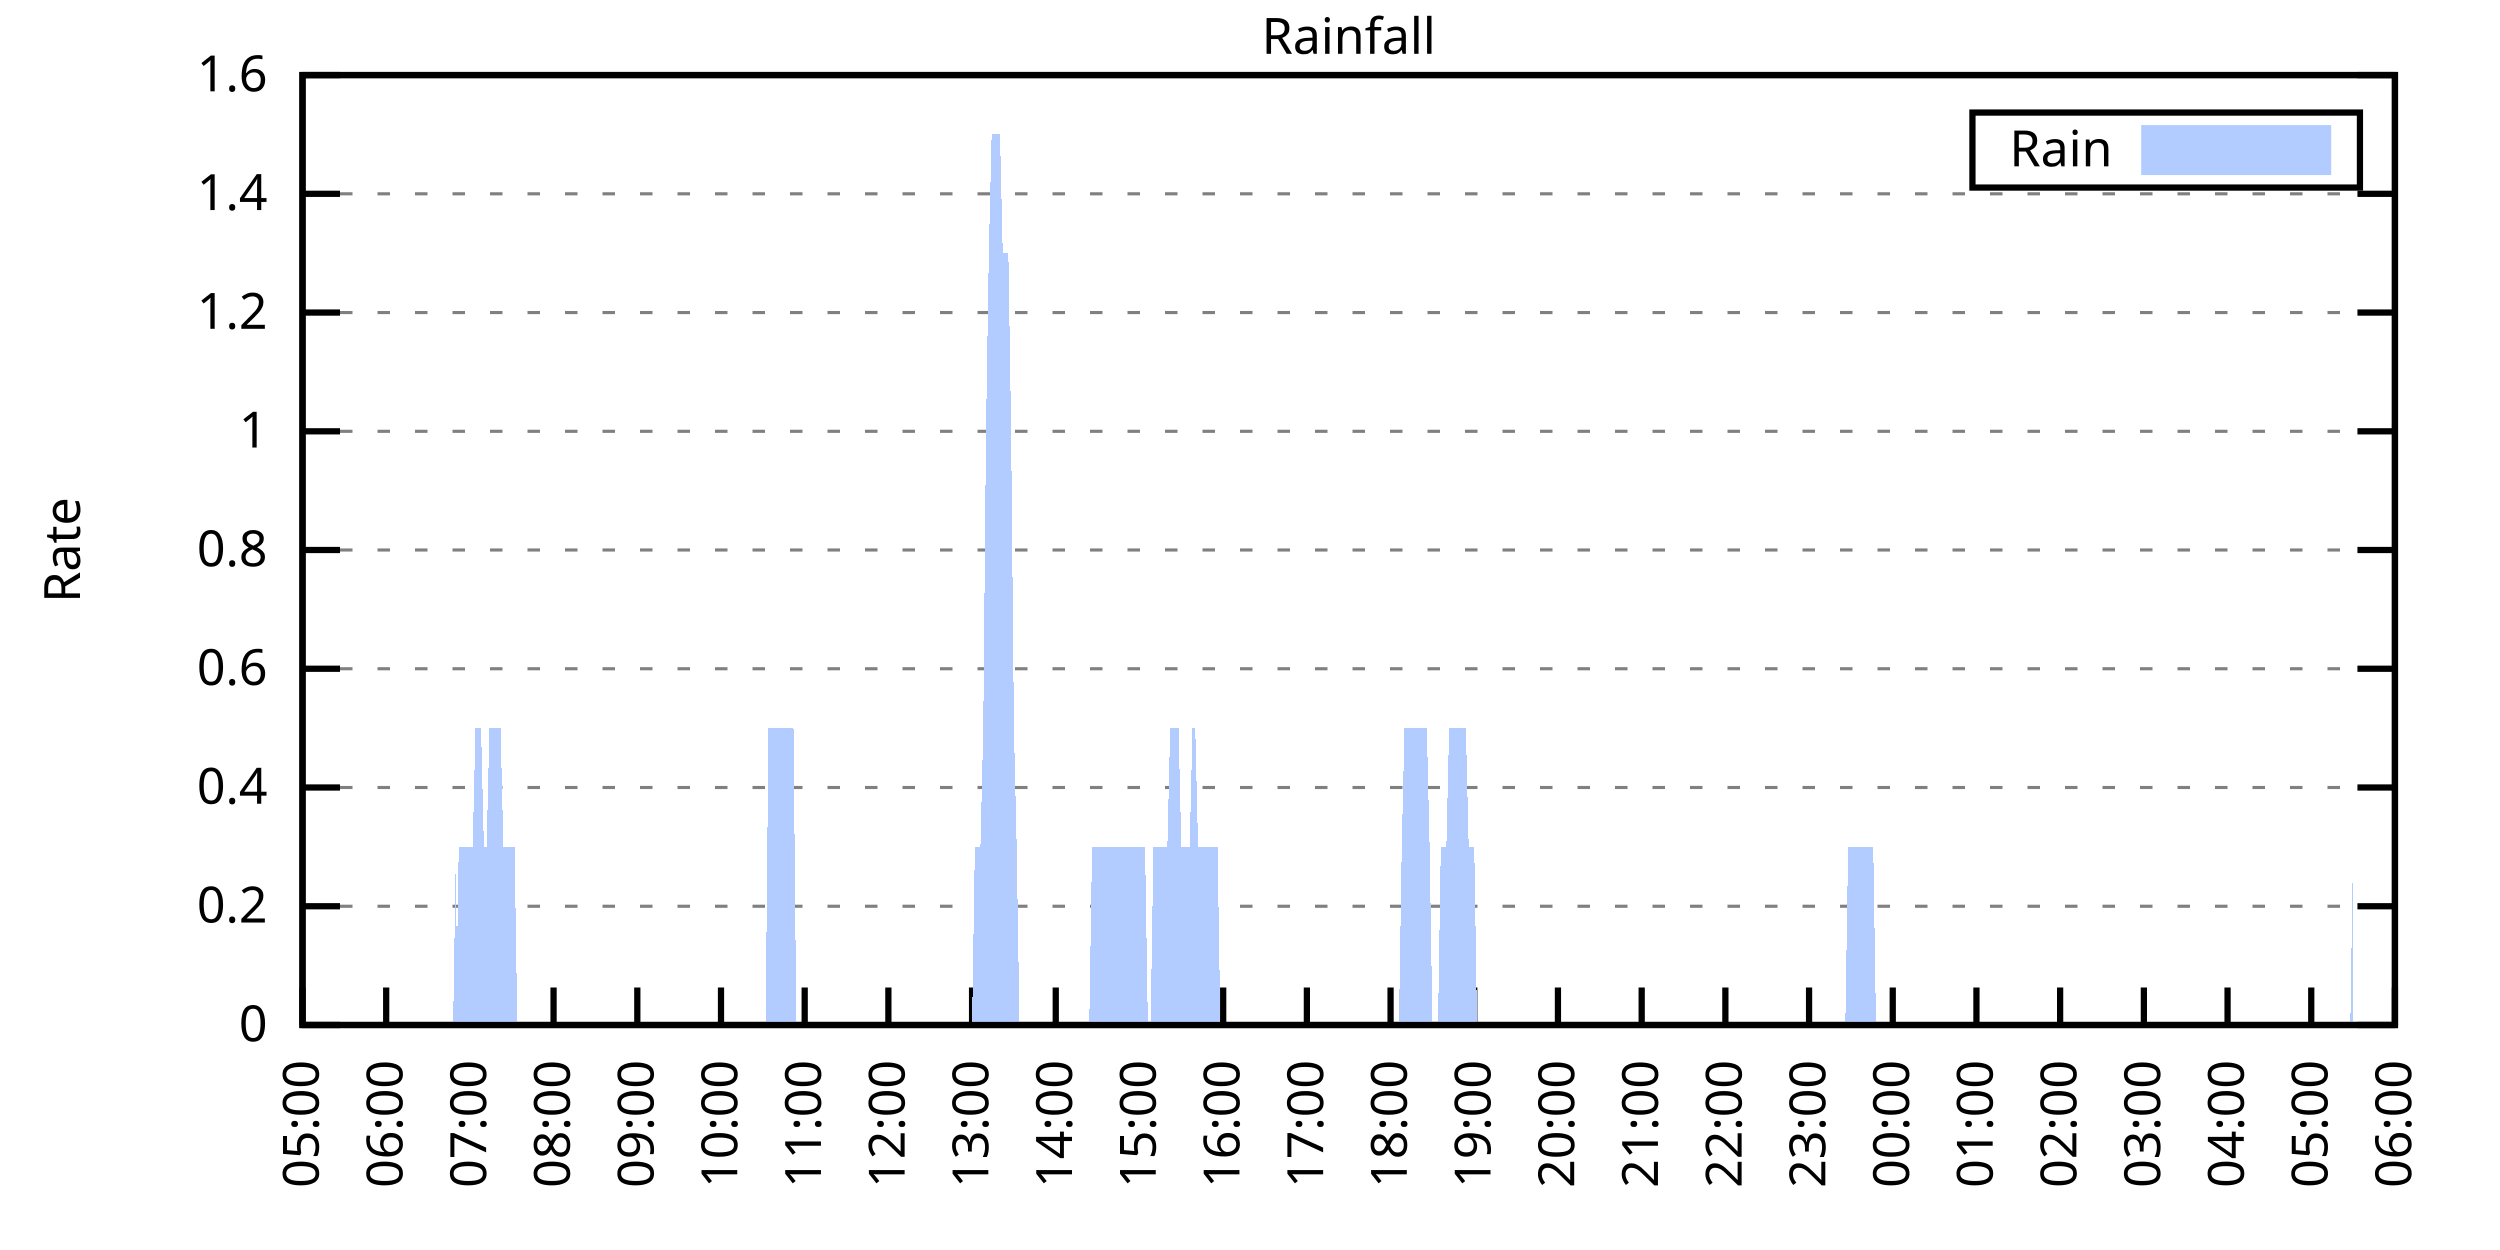
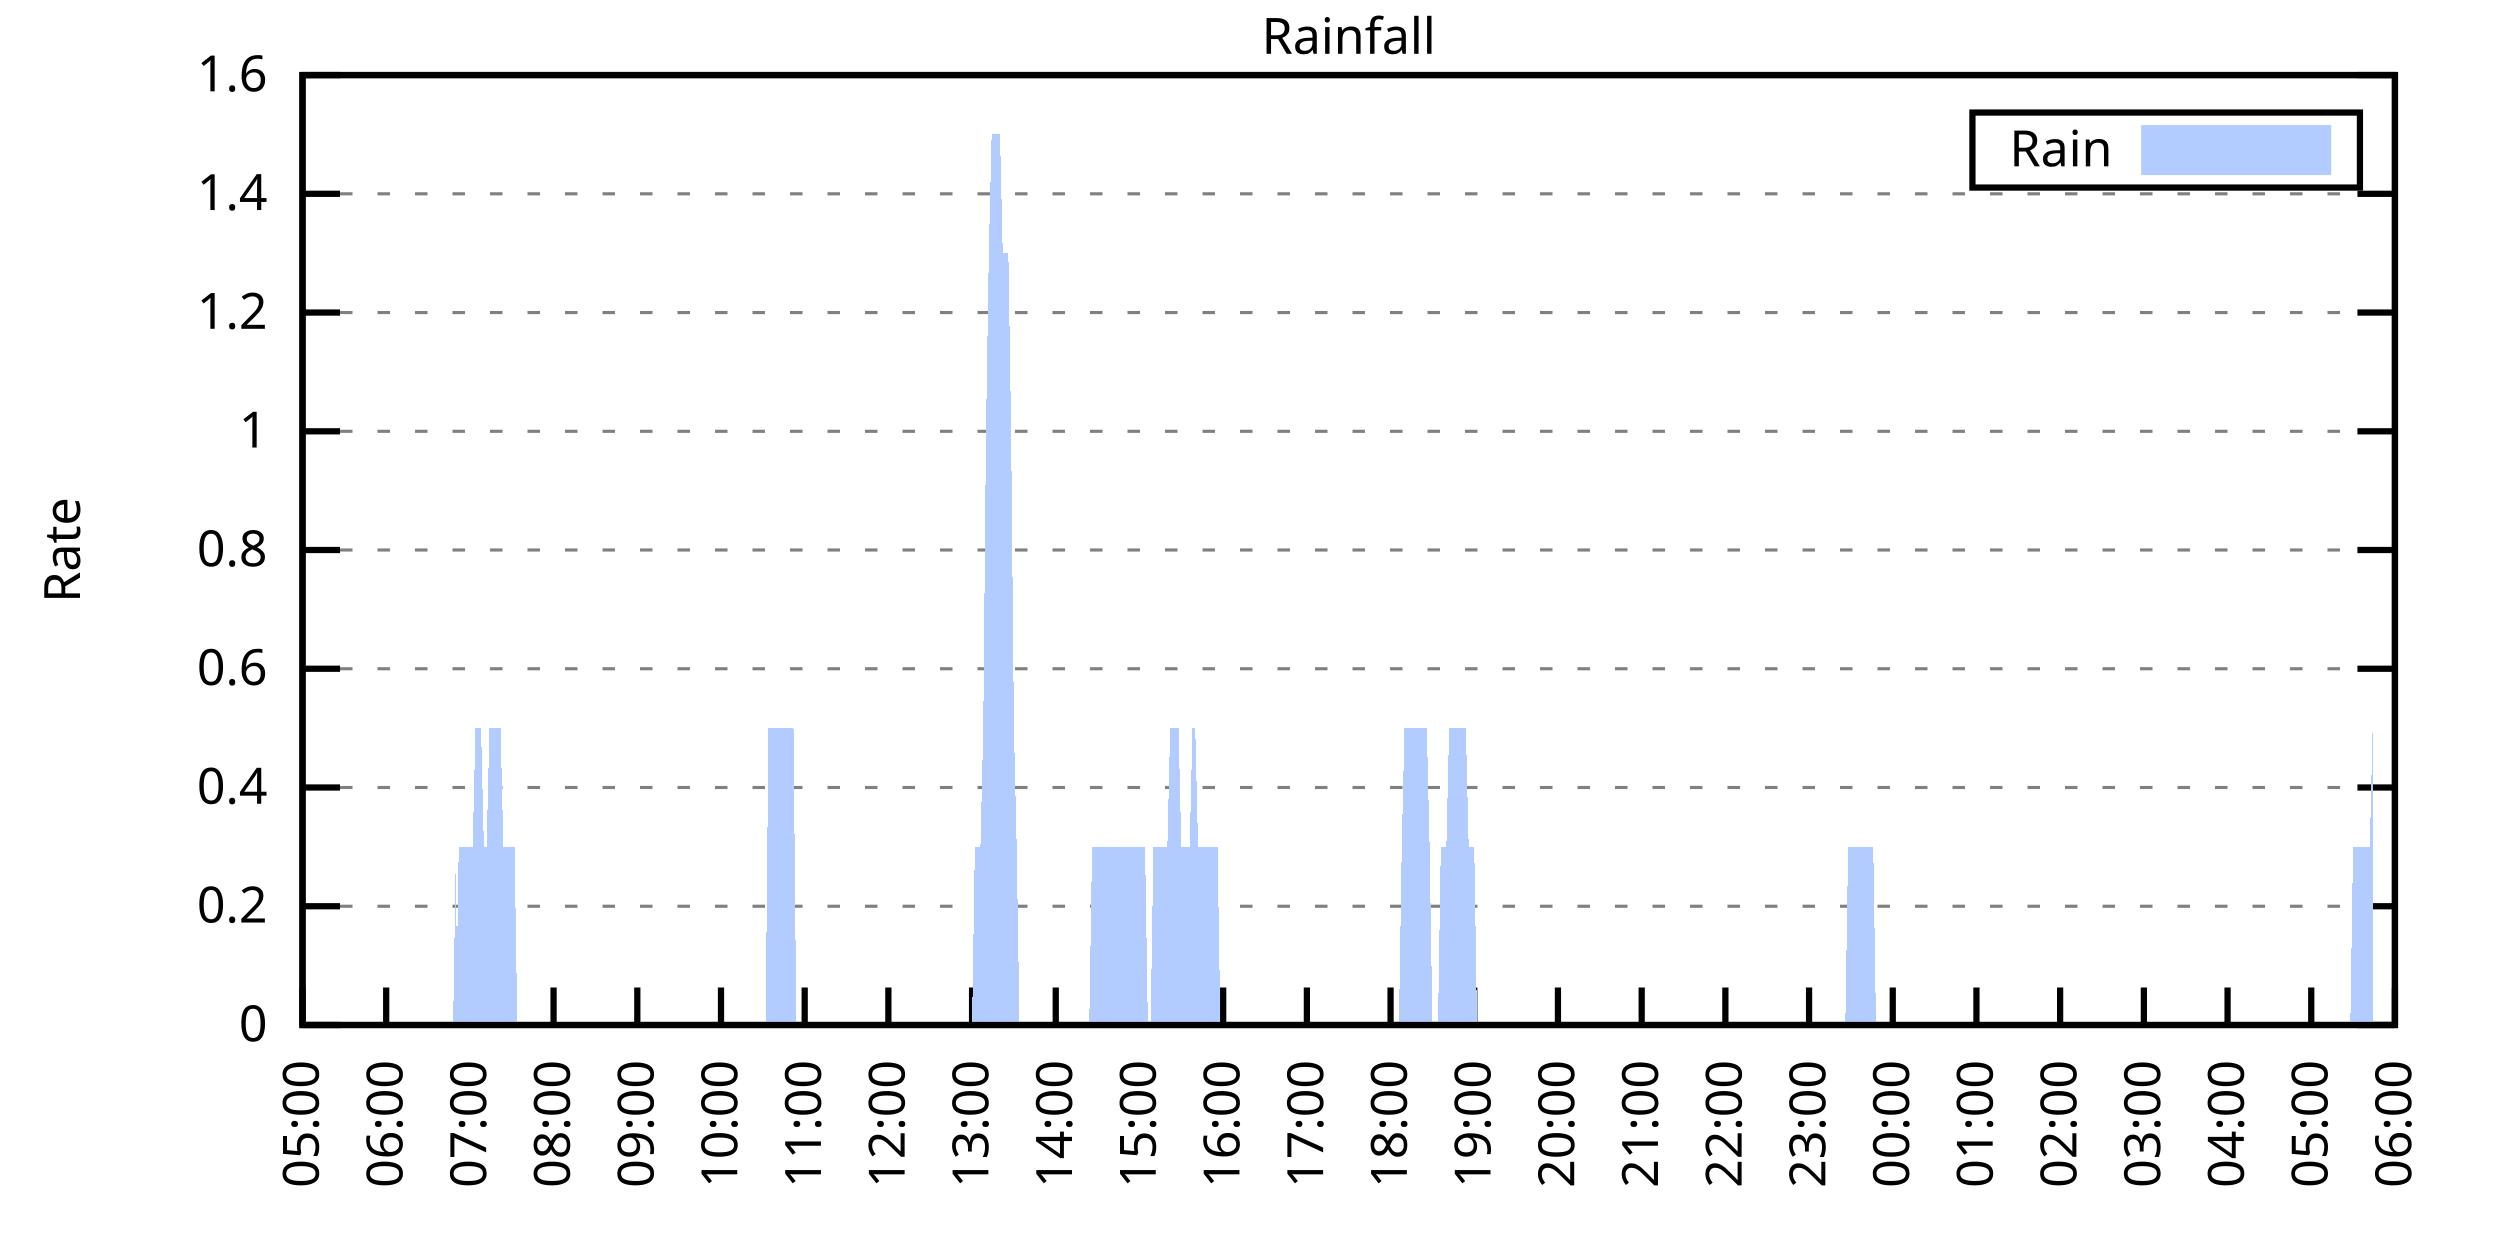
<svg xmlns="http://www.w3.org/2000/svg" xmlns:xlink="http://www.w3.org/1999/xlink" width="400" height="200" viewBox="0 0 400 200">
  <g id="gnuplot_canvas">
    <rect x="0" y="0" width="400" height="200" fill="none" />
    <defs>
      <circle id="gpDot" r="0.5" stroke-width="0.5" stroke="currentColor" />
      <path id="gpPt0" stroke-width="0.333" stroke="currentColor" d="M-1,0 h2 M0,-1 v2" />
      <path id="gpPt1" stroke-width="0.333" stroke="currentColor" d="M-1,-1 L1,1 M1,-1 L-1,1" />
      <path id="gpPt2" stroke-width="0.333" stroke="currentColor" d="M-1,0 L1,0 M0,-1 L0,1 M-1,-1 L1,1 M-1,1 L1,-1" />
      <rect id="gpPt3" stroke-width="0.333" stroke="currentColor" x="-1" y="-1" width="2" height="2" />
      <rect id="gpPt4" stroke-width="0.333" stroke="currentColor" fill="currentColor" x="-1" y="-1" width="2" height="2" />
      <circle id="gpPt5" stroke-width="0.333" stroke="currentColor" cx="0" cy="0" r="1" />
      <use xlink:href="#gpPt5" id="gpPt6" fill="currentColor" stroke="none" />
      <path id="gpPt7" stroke-width="0.333" stroke="currentColor" d="M0,-1.33 L-1.33,0.67 L1.33,0.67 z" />
      <use xlink:href="#gpPt7" id="gpPt8" fill="currentColor" stroke="none" />
      <use xlink:href="#gpPt7" id="gpPt9" stroke="currentColor" transform="rotate(180)" />
      <use xlink:href="#gpPt9" id="gpPt10" fill="currentColor" stroke="none" />
      <use xlink:href="#gpPt3" id="gpPt11" stroke="currentColor" transform="rotate(45)" />
      <use xlink:href="#gpPt11" id="gpPt12" fill="currentColor" stroke="none" />
      <path id="gpPt13" stroke-width="0.333" stroke="currentColor" d="M0,1.330 L1.265,0.411 L0.782,-1.067 L-0.782,-1.076 L-1.265,0.411 z" />
      <use xlink:href="#gpPt13" id="gpPt14" fill="currentColor" stroke="none" />
      <filter id="textbox" filterUnits="objectBoundingBox" x="0" y="0" height="1" width="1">
        <feFlood flood-color="white" flood-opacity="1" result="bgnd" />
        <feComposite in="SourceGraphic" in2="bgnd" operator="atop" />
      </filter>
      <filter id="greybox" filterUnits="objectBoundingBox" x="0" y="0" height="1" width="1">
        <feFlood flood-color="lightgrey" flood-opacity="1" result="grey" />
        <feComposite in="SourceGraphic" in2="grey" operator="atop" />
      </filter>
    </defs>
    <g fill="none" color="white" stroke="currentColor" stroke-width="1.00" stroke-linecap="butt" stroke-linejoin="miter">
</g>
    <g fill="none" color="black" stroke="currentColor" stroke-width="1.00" stroke-linecap="butt" stroke-linejoin="miter">
      <g stroke="none" shape-rendering="crispEdges">
        <polygon fill="rgb(255, 255, 255)" points="48.40,164.00 383.18,164.00 383.18,12.02 48.40,12.02 " />
      </g>
    </g>
    <g fill="none" color="black" stroke="currentColor" stroke-width="1.00" stroke-linecap="butt" stroke-linejoin="miter">
</g>
    <g fill="none" color="black" stroke="black" stroke-width="0.50" stroke-linecap="butt" stroke-linejoin="miter">
</g>
    <g fill="none" color="gray" stroke="currentColor" stroke-width="0.50" stroke-linecap="butt" stroke-linejoin="miter">
      <path stroke="gray" stroke-dasharray="2,4" class="gridline" d="M48.40,164.00 L383.19,164.00  " />
    </g>
    <g fill="none" color="gray" stroke="gray" stroke-width="1.00" stroke-linecap="butt" stroke-linejoin="miter">
</g>
    <g fill="none" color="black" stroke="currentColor" stroke-width="1.00" stroke-linecap="butt" stroke-linejoin="miter">
      <path stroke="black" d="M48.40,164.00 L54.40,164.00 M383.19,164.00 L377.19,164.00  " />
      <g transform="translate(42.80,166.60)" stroke="none" fill="black" font-family="Sans" font-size="8.00" text-anchor="end">
        <text>
          <tspan font-family="Sans"> 0</tspan>
        </text>
      </g>
    </g>
    <g fill="none" color="black" stroke="currentColor" stroke-width="1.00" stroke-linecap="butt" stroke-linejoin="miter">
</g>
    <g fill="none" color="black" stroke="black" stroke-width="0.50" stroke-linecap="butt" stroke-linejoin="miter">
</g>
    <g fill="none" color="gray" stroke="currentColor" stroke-width="0.50" stroke-linecap="butt" stroke-linejoin="miter">
      <path stroke="gray" stroke-dasharray="2,4" class="gridline" d="M48.40,145.00 L383.19,145.00  " />
    </g>
    <g fill="none" color="gray" stroke="gray" stroke-width="1.00" stroke-linecap="butt" stroke-linejoin="miter">
</g>
    <g fill="none" color="black" stroke="currentColor" stroke-width="1.00" stroke-linecap="butt" stroke-linejoin="miter">
      <path stroke="black" d="M48.40,145.00 L54.40,145.00 M383.19,145.00 L377.19,145.00  " />
      <g transform="translate(42.80,147.60)" stroke="none" fill="black" font-family="Sans" font-size="8.00" text-anchor="end">
        <text>
          <tspan font-family="Sans"> 0.2</tspan>
        </text>
      </g>
    </g>
    <g fill="none" color="black" stroke="currentColor" stroke-width="1.00" stroke-linecap="butt" stroke-linejoin="miter">
</g>
    <g fill="none" color="black" stroke="black" stroke-width="0.50" stroke-linecap="butt" stroke-linejoin="miter">
</g>
    <g fill="none" color="gray" stroke="currentColor" stroke-width="0.50" stroke-linecap="butt" stroke-linejoin="miter">
      <path stroke="gray" stroke-dasharray="2,4" class="gridline" d="M48.40,126.00 L383.19,126.00  " />
    </g>
    <g fill="none" color="gray" stroke="gray" stroke-width="1.00" stroke-linecap="butt" stroke-linejoin="miter">
</g>
    <g fill="none" color="black" stroke="currentColor" stroke-width="1.00" stroke-linecap="butt" stroke-linejoin="miter">
      <path stroke="black" d="M48.40,126.00 L54.40,126.00 M383.19,126.00 L377.19,126.00  " />
      <g transform="translate(42.80,128.60)" stroke="none" fill="black" font-family="Sans" font-size="8.00" text-anchor="end">
        <text>
          <tspan font-family="Sans"> 0.4</tspan>
        </text>
      </g>
    </g>
    <g fill="none" color="black" stroke="currentColor" stroke-width="1.00" stroke-linecap="butt" stroke-linejoin="miter">
</g>
    <g fill="none" color="black" stroke="black" stroke-width="0.50" stroke-linecap="butt" stroke-linejoin="miter">
</g>
    <g fill="none" color="gray" stroke="currentColor" stroke-width="0.50" stroke-linecap="butt" stroke-linejoin="miter">
      <path stroke="gray" stroke-dasharray="2,4" class="gridline" d="M48.40,107.00 L383.19,107.00  " />
    </g>
    <g fill="none" color="gray" stroke="gray" stroke-width="1.00" stroke-linecap="butt" stroke-linejoin="miter">
</g>
    <g fill="none" color="black" stroke="currentColor" stroke-width="1.00" stroke-linecap="butt" stroke-linejoin="miter">
      <path stroke="black" d="M48.40,107.00 L54.40,107.00 M383.19,107.00 L377.19,107.00  " />
      <g transform="translate(42.80,109.60)" stroke="none" fill="black" font-family="Sans" font-size="8.00" text-anchor="end">
        <text>
          <tspan font-family="Sans"> 0.6</tspan>
        </text>
      </g>
    </g>
    <g fill="none" color="black" stroke="currentColor" stroke-width="1.00" stroke-linecap="butt" stroke-linejoin="miter">
</g>
    <g fill="none" color="black" stroke="black" stroke-width="0.50" stroke-linecap="butt" stroke-linejoin="miter">
</g>
    <g fill="none" color="gray" stroke="currentColor" stroke-width="0.50" stroke-linecap="butt" stroke-linejoin="miter">
      <path stroke="gray" stroke-dasharray="2,4" class="gridline" d="M48.40,88.00 L383.19,88.00  " />
    </g>
    <g fill="none" color="gray" stroke="gray" stroke-width="1.00" stroke-linecap="butt" stroke-linejoin="miter">
</g>
    <g fill="none" color="black" stroke="currentColor" stroke-width="1.00" stroke-linecap="butt" stroke-linejoin="miter">
      <path stroke="black" d="M48.40,88.00 L54.40,88.00 M383.19,88.00 L377.19,88.00  " />
      <g transform="translate(42.80,90.60)" stroke="none" fill="black" font-family="Sans" font-size="8.00" text-anchor="end">
        <text>
          <tspan font-family="Sans"> 0.8</tspan>
        </text>
      </g>
    </g>
    <g fill="none" color="black" stroke="currentColor" stroke-width="1.00" stroke-linecap="butt" stroke-linejoin="miter">
</g>
    <g fill="none" color="black" stroke="black" stroke-width="0.50" stroke-linecap="butt" stroke-linejoin="miter">
</g>
    <g fill="none" color="gray" stroke="currentColor" stroke-width="0.50" stroke-linecap="butt" stroke-linejoin="miter">
      <path stroke="gray" stroke-dasharray="2,4" class="gridline" d="M48.40,69.01 L383.19,69.01  " />
    </g>
    <g fill="none" color="gray" stroke="gray" stroke-width="1.00" stroke-linecap="butt" stroke-linejoin="miter">
</g>
    <g fill="none" color="black" stroke="currentColor" stroke-width="1.00" stroke-linecap="butt" stroke-linejoin="miter">
      <path stroke="black" d="M48.40,69.01 L54.40,69.01 M383.19,69.01 L377.19,69.01  " />
      <g transform="translate(42.80,71.61)" stroke="none" fill="black" font-family="Sans" font-size="8.00" text-anchor="end">
        <text>
          <tspan font-family="Sans"> 1</tspan>
        </text>
      </g>
    </g>
    <g fill="none" color="black" stroke="currentColor" stroke-width="1.00" stroke-linecap="butt" stroke-linejoin="miter">
</g>
    <g fill="none" color="black" stroke="black" stroke-width="0.50" stroke-linecap="butt" stroke-linejoin="miter">
</g>
    <g fill="none" color="gray" stroke="currentColor" stroke-width="0.50" stroke-linecap="butt" stroke-linejoin="miter">
      <path stroke="gray" stroke-dasharray="2,4" class="gridline" d="M48.40,50.01 L383.19,50.01  " />
    </g>
    <g fill="none" color="gray" stroke="gray" stroke-width="1.00" stroke-linecap="butt" stroke-linejoin="miter">
</g>
    <g fill="none" color="black" stroke="currentColor" stroke-width="1.00" stroke-linecap="butt" stroke-linejoin="miter">
      <path stroke="black" d="M48.40,50.01 L54.40,50.01 M383.19,50.01 L377.19,50.01  " />
      <g transform="translate(42.80,52.61)" stroke="none" fill="black" font-family="Sans" font-size="8.00" text-anchor="end">
        <text>
          <tspan font-family="Sans"> 1.2</tspan>
        </text>
      </g>
    </g>
    <g fill="none" color="black" stroke="currentColor" stroke-width="1.00" stroke-linecap="butt" stroke-linejoin="miter">
</g>
    <g fill="none" color="black" stroke="black" stroke-width="0.50" stroke-linecap="butt" stroke-linejoin="miter">
</g>
    <g fill="none" color="gray" stroke="currentColor" stroke-width="0.50" stroke-linecap="butt" stroke-linejoin="miter">
      <path stroke="gray" stroke-dasharray="2,4" class="gridline" d="M48.40,31.01 L383.19,31.01  " />
    </g>
    <g fill="none" color="gray" stroke="gray" stroke-width="1.00" stroke-linecap="butt" stroke-linejoin="miter">
</g>
    <g fill="none" color="black" stroke="currentColor" stroke-width="1.00" stroke-linecap="butt" stroke-linejoin="miter">
      <path stroke="black" d="M48.40,31.01 L54.40,31.01 M383.19,31.01 L377.19,31.01  " />
      <g transform="translate(42.80,33.61)" stroke="none" fill="black" font-family="Sans" font-size="8.00" text-anchor="end">
        <text>
          <tspan font-family="Sans"> 1.4</tspan>
        </text>
      </g>
    </g>
    <g fill="none" color="black" stroke="currentColor" stroke-width="1.00" stroke-linecap="butt" stroke-linejoin="miter">
</g>
    <g fill="none" color="black" stroke="black" stroke-width="0.50" stroke-linecap="butt" stroke-linejoin="miter">
</g>
    <g fill="none" color="gray" stroke="currentColor" stroke-width="0.50" stroke-linecap="butt" stroke-linejoin="miter">
      <path stroke="gray" stroke-dasharray="2,4" class="gridline" d="M48.40,12.01 L383.19,12.01  " />
    </g>
    <g fill="none" color="gray" stroke="gray" stroke-width="1.00" stroke-linecap="butt" stroke-linejoin="miter">
</g>
    <g fill="none" color="black" stroke="currentColor" stroke-width="1.00" stroke-linecap="butt" stroke-linejoin="miter">
      <path stroke="black" d="M48.40,12.01 L54.40,12.01 M383.19,12.01 L377.19,12.01  " />
      <g transform="translate(42.80,14.61)" stroke="none" fill="black" font-family="Sans" font-size="8.00" text-anchor="end">
        <text>
          <tspan font-family="Sans"> 1.6</tspan>
        </text>
      </g>
    </g>
    <g fill="none" color="black" stroke="currentColor" stroke-width="1.00" stroke-linecap="butt" stroke-linejoin="miter">
      <path stroke="black" d="M48.40,164.00 L48.40,158.00  " />
      <g transform="translate(51.00,169.60) rotate(270.00)" stroke="none" fill="black" font-family="Sans" font-size="8.00" text-anchor="end">
        <text>
          <tspan font-family="Sans">05:00</tspan>
        </text>
      </g>
    </g>
    <g fill="none" color="black" stroke="currentColor" stroke-width="1.00" stroke-linecap="butt" stroke-linejoin="miter">
      <path stroke="black" d="M61.79,164.00 L61.79,158.00  " />
      <g transform="translate(64.39,169.60) rotate(270.00)" stroke="none" fill="black" font-family="Sans" font-size="8.00" text-anchor="end">
        <text>
          <tspan font-family="Sans">06:00</tspan>
        </text>
      </g>
    </g>
    <g fill="none" color="black" stroke="currentColor" stroke-width="1.00" stroke-linecap="butt" stroke-linejoin="miter">
      <path stroke="black" d="M75.18,164.00 L75.18,158.00  " />
      <g transform="translate(77.78,169.60) rotate(270.00)" stroke="none" fill="black" font-family="Sans" font-size="8.00" text-anchor="end">
        <text>
          <tspan font-family="Sans">07:00</tspan>
        </text>
      </g>
    </g>
    <g fill="none" color="black" stroke="currentColor" stroke-width="1.00" stroke-linecap="butt" stroke-linejoin="miter">
      <path stroke="black" d="M88.57,164.00 L88.57,158.00  " />
      <g transform="translate(91.17,169.60) rotate(270.00)" stroke="none" fill="black" font-family="Sans" font-size="8.00" text-anchor="end">
        <text>
          <tspan font-family="Sans">08:00</tspan>
        </text>
      </g>
    </g>
    <g fill="none" color="black" stroke="currentColor" stroke-width="1.00" stroke-linecap="butt" stroke-linejoin="miter">
      <path stroke="black" d="M101.97,164.00 L101.97,158.00  " />
      <g transform="translate(104.57,169.60) rotate(270.00)" stroke="none" fill="black" font-family="Sans" font-size="8.00" text-anchor="end">
        <text>
          <tspan font-family="Sans">09:00</tspan>
        </text>
      </g>
    </g>
    <g fill="none" color="black" stroke="currentColor" stroke-width="1.00" stroke-linecap="butt" stroke-linejoin="miter">
      <path stroke="black" d="M115.36,164.00 L115.36,158.00  " />
      <g transform="translate(117.96,169.60) rotate(270.00)" stroke="none" fill="black" font-family="Sans" font-size="8.00" text-anchor="end">
        <text>
          <tspan font-family="Sans">10:00</tspan>
        </text>
      </g>
    </g>
    <g fill="none" color="black" stroke="currentColor" stroke-width="1.00" stroke-linecap="butt" stroke-linejoin="miter">
      <path stroke="black" d="M128.75,164.00 L128.75,158.00  " />
      <g transform="translate(131.35,169.60) rotate(270.00)" stroke="none" fill="black" font-family="Sans" font-size="8.00" text-anchor="end">
        <text>
          <tspan font-family="Sans">11:00</tspan>
        </text>
      </g>
    </g>
    <g fill="none" color="black" stroke="currentColor" stroke-width="1.00" stroke-linecap="butt" stroke-linejoin="miter">
      <path stroke="black" d="M142.14,164.00 L142.14,158.00  " />
      <g transform="translate(144.74,169.60) rotate(270.00)" stroke="none" fill="black" font-family="Sans" font-size="8.00" text-anchor="end">
        <text>
          <tspan font-family="Sans">12:00</tspan>
        </text>
      </g>
    </g>
    <g fill="none" color="black" stroke="currentColor" stroke-width="1.00" stroke-linecap="butt" stroke-linejoin="miter">
      <path stroke="black" d="M155.53,164.00 L155.53,158.00  " />
      <g transform="translate(158.13,169.60) rotate(270.00)" stroke="none" fill="black" font-family="Sans" font-size="8.00" text-anchor="end">
        <text>
          <tspan font-family="Sans">13:00</tspan>
        </text>
      </g>
    </g>
    <g fill="none" color="black" stroke="currentColor" stroke-width="1.00" stroke-linecap="butt" stroke-linejoin="miter">
      <path stroke="black" d="M168.92,164.00 L168.92,158.00  " />
      <g transform="translate(171.52,169.60) rotate(270.00)" stroke="none" fill="black" font-family="Sans" font-size="8.00" text-anchor="end">
        <text>
          <tspan font-family="Sans">14:00</tspan>
        </text>
      </g>
    </g>
    <g fill="none" color="black" stroke="currentColor" stroke-width="1.00" stroke-linecap="butt" stroke-linejoin="miter">
      <path stroke="black" d="M182.32,164.00 L182.32,158.00  " />
      <g transform="translate(184.92,169.60) rotate(270.00)" stroke="none" fill="black" font-family="Sans" font-size="8.00" text-anchor="end">
        <text>
          <tspan font-family="Sans">15:00</tspan>
        </text>
      </g>
    </g>
    <g fill="none" color="black" stroke="currentColor" stroke-width="1.00" stroke-linecap="butt" stroke-linejoin="miter">
      <path stroke="black" d="M195.71,164.00 L195.71,158.00  " />
      <g transform="translate(198.31,169.60) rotate(270.00)" stroke="none" fill="black" font-family="Sans" font-size="8.00" text-anchor="end">
        <text>
          <tspan font-family="Sans">16:00</tspan>
        </text>
      </g>
    </g>
    <g fill="none" color="black" stroke="currentColor" stroke-width="1.00" stroke-linecap="butt" stroke-linejoin="miter">
      <path stroke="black" d="M209.10,164.00 L209.10,158.00  " />
      <g transform="translate(211.70,169.60) rotate(270.00)" stroke="none" fill="black" font-family="Sans" font-size="8.00" text-anchor="end">
        <text>
          <tspan font-family="Sans">17:00</tspan>
        </text>
      </g>
    </g>
    <g fill="none" color="black" stroke="currentColor" stroke-width="1.00" stroke-linecap="butt" stroke-linejoin="miter">
      <path stroke="black" d="M222.49,164.00 L222.49,158.00  " />
      <g transform="translate(225.09,169.60) rotate(270.00)" stroke="none" fill="black" font-family="Sans" font-size="8.00" text-anchor="end">
        <text>
          <tspan font-family="Sans">18:00</tspan>
        </text>
      </g>
    </g>
    <g fill="none" color="black" stroke="currentColor" stroke-width="1.00" stroke-linecap="butt" stroke-linejoin="miter">
      <path stroke="black" d="M235.88,164.00 L235.88,158.00  " />
      <g transform="translate(238.48,169.60) rotate(270.00)" stroke="none" fill="black" font-family="Sans" font-size="8.00" text-anchor="end">
        <text>
          <tspan font-family="Sans">19:00</tspan>
        </text>
      </g>
    </g>
    <g fill="none" color="black" stroke="currentColor" stroke-width="1.00" stroke-linecap="butt" stroke-linejoin="miter">
      <path stroke="black" d="M249.27,164.00 L249.27,158.00  " />
      <g transform="translate(251.87,169.60) rotate(270.00)" stroke="none" fill="black" font-family="Sans" font-size="8.00" text-anchor="end">
        <text>
          <tspan font-family="Sans">20:00</tspan>
        </text>
      </g>
    </g>
    <g fill="none" color="black" stroke="currentColor" stroke-width="1.00" stroke-linecap="butt" stroke-linejoin="miter">
      <path stroke="black" d="M262.67,164.00 L262.67,158.00  " />
      <g transform="translate(265.27,169.60) rotate(270.00)" stroke="none" fill="black" font-family="Sans" font-size="8.00" text-anchor="end">
        <text>
          <tspan font-family="Sans">21:00</tspan>
        </text>
      </g>
    </g>
    <g fill="none" color="black" stroke="currentColor" stroke-width="1.00" stroke-linecap="butt" stroke-linejoin="miter">
      <path stroke="black" d="M276.06,164.00 L276.06,158.00  " />
      <g transform="translate(278.66,169.60) rotate(270.00)" stroke="none" fill="black" font-family="Sans" font-size="8.00" text-anchor="end">
        <text>
          <tspan font-family="Sans">22:00</tspan>
        </text>
      </g>
    </g>
    <g fill="none" color="black" stroke="currentColor" stroke-width="1.00" stroke-linecap="butt" stroke-linejoin="miter">
      <path stroke="black" d="M289.45,164.00 L289.45,158.00  " />
      <g transform="translate(292.05,169.60) rotate(270.00)" stroke="none" fill="black" font-family="Sans" font-size="8.00" text-anchor="end">
        <text>
          <tspan font-family="Sans">23:00</tspan>
        </text>
      </g>
    </g>
    <g fill="none" color="black" stroke="currentColor" stroke-width="1.00" stroke-linecap="butt" stroke-linejoin="miter">
      <path stroke="black" d="M302.84,164.00 L302.84,158.00  " />
      <g transform="translate(305.44,169.60) rotate(270.00)" stroke="none" fill="black" font-family="Sans" font-size="8.00" text-anchor="end">
        <text>
          <tspan font-family="Sans">00:00</tspan>
        </text>
      </g>
    </g>
    <g fill="none" color="black" stroke="currentColor" stroke-width="1.00" stroke-linecap="butt" stroke-linejoin="miter">
      <path stroke="black" d="M316.23,164.00 L316.23,158.00  " />
      <g transform="translate(318.83,169.60) rotate(270.00)" stroke="none" fill="black" font-family="Sans" font-size="8.00" text-anchor="end">
        <text>
          <tspan font-family="Sans">01:00</tspan>
        </text>
      </g>
    </g>
    <g fill="none" color="black" stroke="currentColor" stroke-width="1.00" stroke-linecap="butt" stroke-linejoin="miter">
      <path stroke="black" d="M329.62,164.00 L329.62,158.00  " />
      <g transform="translate(332.22,169.60) rotate(270.00)" stroke="none" fill="black" font-family="Sans" font-size="8.00" text-anchor="end">
        <text>
          <tspan font-family="Sans">02:00</tspan>
        </text>
      </g>
    </g>
    <g fill="none" color="black" stroke="currentColor" stroke-width="1.00" stroke-linecap="butt" stroke-linejoin="miter">
      <path stroke="black" d="M343.02,164.00 L343.02,158.00  " />
      <g transform="translate(345.62,169.60) rotate(270.00)" stroke="none" fill="black" font-family="Sans" font-size="8.00" text-anchor="end">
        <text>
          <tspan font-family="Sans">03:00</tspan>
        </text>
      </g>
    </g>
    <g fill="none" color="black" stroke="currentColor" stroke-width="1.00" stroke-linecap="butt" stroke-linejoin="miter">
      <path stroke="black" d="M356.41,164.00 L356.41,158.00  " />
      <g transform="translate(359.01,169.60) rotate(270.00)" stroke="none" fill="black" font-family="Sans" font-size="8.00" text-anchor="end">
        <text>
          <tspan font-family="Sans">04:00</tspan>
        </text>
      </g>
    </g>
    <g fill="none" color="black" stroke="currentColor" stroke-width="1.00" stroke-linecap="butt" stroke-linejoin="miter">
      <path stroke="black" d="M369.80,164.00 L369.80,158.00  " />
      <g transform="translate(372.40,169.60) rotate(270.00)" stroke="none" fill="black" font-family="Sans" font-size="8.00" text-anchor="end">
        <text>
          <tspan font-family="Sans">05:00</tspan>
        </text>
      </g>
    </g>
    <g fill="none" color="black" stroke="currentColor" stroke-width="1.00" stroke-linecap="butt" stroke-linejoin="miter">
      <path stroke="black" d="M383.19,164.00 L383.19,158.00  " />
      <g transform="translate(385.79,169.60) rotate(270.00)" stroke="none" fill="black" font-family="Sans" font-size="8.00" text-anchor="end">
        <text>
          <tspan font-family="Sans">06:00</tspan>
        </text>
      </g>
    </g>
    <g fill="none" color="black" stroke="currentColor" stroke-width="1.00" stroke-linecap="butt" stroke-linejoin="miter">
</g>
    <g fill="none" color="black" stroke="currentColor" stroke-width="1.00" stroke-linecap="butt" stroke-linejoin="miter">
      <path stroke="black" d="M48.40,12.01 L48.40,164.00 L383.19,164.00 L383.19,12.01 L48.40,12.01 Z  " />
    </g>
    <g fill="none" color="black" stroke="currentColor" stroke-width="1.00" stroke-linecap="butt" stroke-linejoin="miter">
</g>
    <g fill="none" color="black" stroke="currentColor" stroke-width="1.00" stroke-linecap="butt" stroke-linejoin="miter">
      <path stroke="black" d="M315.59,30.01 L315.59,18.01 L377.59,18.01 L377.59,30.01 L315.59,30.01 Z  " />
    </g>
    <g id="Rainfall_plot_1">
      <g fill="none" color="white" stroke="black" stroke-width="2.00" stroke-linecap="butt" stroke-linejoin="miter">
</g>
      <g fill="none" color="black" stroke="currentColor" stroke-width="2.00" stroke-linecap="butt" stroke-linejoin="miter">
        <g transform="translate(337.99,26.61)" stroke="none" fill="black" font-family="Sans" font-size="8.00" text-anchor="end">
          <text>
            <tspan font-family="Sans">Rain</tspan>
          </text>
        </g>
      </g>
      <g fill="none" color="black" stroke="currentColor" stroke-width="2.00" stroke-linecap="butt" stroke-linejoin="miter">
        <g stroke="none" shape-rendering="crispEdges">
          <polygon fill="rgb(178, 204, 255)" points="343.59,27.01 371.99,27.01 371.99,21.01 343.59,21.01 " />
        </g>
        <path stroke="rgb(178, 204, 255)" d="M343.59,27.01 L371.99,27.01 L371.99,21.01 L343.59,21.01 L343.59,27.01 Z  " />
      </g>
      <g fill="none" color="black" stroke="currentColor" stroke-width="2.00" stroke-linecap="butt" stroke-linejoin="miter">
        <g stroke="none" shape-rendering="crispEdges">
-           <polygon fill="rgb(178, 204, 255)" points="55.54,164.00 55.99,164.00 56.43,164.00 56.88,164.00 57.33,164.00 57.77,164.00 58.22,164.00 58.67,164.00 59.11,164.00 59.56,164.00 60.01,164.00 60.45,164.00 60.90,164.00 61.35,164.00 61.79,164.00 62.24,164.00 62.68,164.00 63.13,164.00 63.58,164.00 64.02,164.00 64.47,164.00 64.92,164.00 65.36,164.00 65.81,164.00 66.26,164.00 66.70,164.00 67.15,164.00 67.59,164.00 68.04,164.00 68.49,164.00 68.93,164.00 69.38,164.00 69.83,164.00 70.27,164.00 70.72,164.00 71.17,164.00 71.61,164.00 72.06,164.00 72.28,164.00 72.50,164.00 72.95,135.50 72.95,164.00 73.40,135.50 73.84,135.50 74.29,135.50 74.74,135.50 75.18,135.50 75.63,135.50 76.08,116.50 76.52,116.50 76.97,116.50 77.42,135.50 77.86,135.50 78.31,116.50 78.75,116.50 79.20,116.50 79.65,116.50 80.09,116.50 80.54,135.50 80.99,135.50 81.43,135.50 81.88,135.50 82.33,135.50 82.77,164.00 83.22,164.00 83.66,164.00 84.11,164.00 84.56,164.00 85.00,164.00 85.45,164.00 85.90,164.00 86.34,164.00 86.79,164.00 87.24,164.00 87.68,164.00 88.13,164.00 88.57,164.00 89.02,164.00 89.47,164.00 89.91,164.00 90.36,164.00 90.81,164.00 91.25,164.00 91.70,164.00 92.15,164.00 92.59,164.00 93.04,164.00 93.49,164.00 93.93,164.00 94.38,164.00 94.82,164.00 95.27,164.00 95.72,164.00 96.16,164.00 96.61,164.00 97.06,164.00 97.50,164.00 97.95,164.00 98.40,164.00 98.84,164.00 99.29,164.00 99.73,164.00 100.18,164.00 100.63,164.00 101.07,164.00 101.52,164.00 101.97,164.00 102.41,164.00 102.86,164.00 103.31,164.00 103.75,164.00 104.20,164.00 104.64,164.00 105.09,164.00 105.54,164.00 105.98,164.00 106.43,164.00 106.88,164.00 107.32,164.00 107.77,164.00 108.22,164.00 108.66,164.00 109.11,164.00 109.55,164.00 110.00,164.00 110.45,164.00 110.89,164.00 111.34,164.00 111.79,164.00 112.23,164.00 112.68,164.00 113.13,164.00 113.57,164.00 114.02,164.00 114.47,164.00 114.91,164.00 115.36,164.00 115.80,164.00 116.25,164.00 116.70,164.00 117.14,164.00 117.59,164.00 118.04,164.00 118.48,164.00 118.93,164.00 119.38,164.00 119.82,164.00 120.27,164.00 120.71,164.00 121.16,164.00 121.61,164.00 122.05,164.00 122.50,164.00 122.95,116.50 123.39,116.50 123.84,116.50 124.29,116.50 124.73,116.50 125.18,116.50 125.62,116.50 126.07,116.50 126.52,116.50 126.96,116.50 127.41,164.00 127.86,164.00 128.30,164.00 128.75,164.00 129.20,164.00 129.64,164.00 130.09,164.00 130.54,164.00 130.98,164.00 131.43,164.00 131.87,164.00 132.32,164.00 132.77,164.00 133.21,164.00 133.66,164.00 134.11,164.00 134.55,164.00 135.00,164.00 135.45,164.00 135.89,164.00 136.34,164.00 136.78,164.00 137.23,164.00 137.68,164.00 138.12,164.00 138.57,164.00 139.02,164.00 139.46,164.00 139.91,164.00 140.36,164.00 140.80,164.00 141.25,164.00 141.69,164.00 142.14,164.00 142.59,164.00 143.03,164.00 143.48,164.00 143.93,164.00 144.37,164.00 144.82,164.00 145.27,164.00 145.71,164.00 146.16,164.00 146.61,164.00 147.05,164.00 147.50,164.00 147.94,164.00 148.39,164.00 148.84,164.00 149.28,164.00 149.73,164.00 150.18,164.00 150.62,164.00 151.07,164.00 151.52,164.00 151.96,164.00 152.41,164.00 152.85,164.00 153.30,164.00 153.75,164.00 154.19,164.00 154.64,164.00 155.09,164.00 155.53,164.00 155.98,135.50 156.43,135.50 156.87,135.50 157.32,116.50 157.76,69.01 158.21,40.51 158.66,21.51 159.10,21.51 159.55,21.51 160.00,21.51 160.44,40.51 160.89,40.51 161.34,40.51 161.78,69.01 162.23,116.50 162.67,135.50 163.12,164.00 163.57,164.00 164.01,164.00 164.46,164.00 164.91,164.00 165.35,164.00 165.80,164.00 166.25,164.00 166.69,164.00 167.14,164.00 167.59,164.00 168.03,164.00 168.48,164.00 168.92,164.00 169.37,164.00 169.82,164.00 170.26,164.00 170.71,164.00 171.16,164.00 171.60,164.00 172.05,164.00 172.50,164.00 172.94,164.00 173.39,164.00 173.83,164.00 174.28,164.00 174.73,135.50 175.17,135.50 175.62,135.50 176.07,135.50 176.51,135.50 176.96,135.50 177.41,135.50 177.85,135.50 178.30,135.50 178.74,135.50 179.19,135.50 179.64,135.50 180.08,135.50 180.53,135.50 180.98,135.50 181.42,135.50 181.87,135.50 182.32,135.50 182.76,135.50 183.21,135.50 183.66,164.00 184.10,164.00 184.55,135.50 184.99,135.50 185.44,135.50 185.89,135.50 186.33,135.50 186.78,135.50 187.23,116.50 187.67,116.50 188.12,116.50 188.57,116.50 189.01,135.50 189.46,135.50 189.90,135.50 190.35,135.50 190.80,116.50 191.24,116.50 191.69,135.50 192.14,135.50 192.58,135.50 193.03,135.50 193.48,135.50 193.92,135.50 194.37,135.50 194.81,135.50 195.26,164.00 195.71,164.00 196.15,164.00 196.60,164.00 197.05,164.00 197.49,164.00 197.94,164.00 198.39,164.00 198.83,164.00 199.28,164.00 199.73,164.00 200.17,164.00 200.62,164.00 201.06,164.00 201.51,164.00 201.96,164.00 202.40,164.00 202.85,164.00 203.30,164.00 203.74,164.00 204.19,164.00 204.64,164.00 205.08,164.00 205.53,164.00 205.97,164.00 206.42,164.00 206.87,164.00 207.31,164.00 207.76,164.00 208.21,164.00 208.65,164.00 209.10,164.00 209.55,164.00 209.99,164.00 210.44,164.00 210.88,164.00 211.33,164.00 211.78,164.00 212.22,164.00 212.67,164.00 213.12,164.00 213.56,164.00 214.01,164.00 214.46,164.00 214.90,164.00 215.35,164.00 215.80,164.00 216.24,164.00 216.69,164.00 217.13,164.00 217.58,164.00 218.03,164.00 218.47,164.00 218.92,164.00 219.37,164.00 219.81,164.00 220.26,164.00 220.71,164.00 221.15,164.00 221.60,164.00 222.04,164.00 222.49,164.00 222.94,164.00 223.38,164.00 223.83,164.00 224.28,135.50 224.72,116.50 225.17,116.50 225.62,116.50 226.06,116.50 226.51,116.50 226.95,116.50 227.40,116.50 227.85,116.50 228.29,116.50 228.74,135.50 229.19,164.00 229.63,164.00 230.08,164.00 230.53,135.50 230.97,135.50 231.42,135.50 231.86,116.50 232.31,116.50 232.76,116.50 233.20,116.50 233.65,116.50 234.10,116.50 234.54,116.50 234.99,135.50 235.44,135.50 235.88,135.50 236.33,164.00 236.78,164.00 237.22,164.00 237.67,164.00 238.11,164.00 238.56,164.00 239.01,164.00 239.45,164.00 239.90,164.00 240.35,164.00 240.79,164.00 241.24,164.00 241.69,164.00 242.13,164.00 242.58,164.00 243.02,164.00 243.47,164.00 243.92,164.00 244.36,164.00 244.81,164.00 245.26,164.00 245.70,164.00 246.15,164.00 246.60,164.00 247.04,164.00 247.49,164.00 247.93,164.00 248.38,164.00 248.83,164.00 249.27,164.00 249.72,164.00 250.17,164.00 250.61,164.00 251.06,164.00 251.51,164.00 251.95,164.00 252.40,164.00 252.85,164.00 253.29,164.00 253.74,164.00 254.18,164.00 254.63,164.00 255.08,164.00 255.52,164.00 255.97,164.00 256.42,164.00 256.86,164.00 257.31,164.00 257.76,164.00 258.20,164.00 258.65,164.00 259.09,164.00 259.54,164.00 259.99,164.00 260.43,164.00 260.88,164.00 261.33,164.00 261.77,164.00 262.22,164.00 262.67,164.00 263.11,164.00 263.56,164.00 264.00,164.00 264.45,164.00 264.90,164.00 265.34,164.00 265.79,164.00 266.24,164.00 266.68,164.00 267.13,164.00 267.58,164.00 268.02,164.00 268.47,164.00 268.92,164.00 269.36,164.00 269.81,164.00 270.25,164.00 270.70,164.00 271.15,164.00 271.59,164.00 272.04,164.00 272.49,164.00 272.93,164.00 273.38,164.00 273.83,164.00 274.27,164.00 274.72,164.00 275.16,164.00 275.61,164.00 276.06,164.00 276.50,164.00 276.95,164.00 277.40,164.00 277.84,164.00 278.29,164.00 278.74,164.00 279.18,164.00 279.63,164.00 280.07,164.00 280.52,164.00 280.97,164.00 281.41,164.00 281.86,164.00 282.31,164.00 282.75,164.00 283.20,164.00 283.65,164.00 284.09,164.00 284.54,164.00 284.98,164.00 285.43,164.00 285.88,164.00 286.32,164.00 286.77,164.00 287.22,164.00 287.66,164.00 288.11,164.00 288.56,164.00 289.00,164.00 289.45,164.00 289.90,164.00 290.34,164.00 290.79,164.00 291.23,164.00 291.68,164.00 292.13,164.00 292.57,164.00 293.02,164.00 293.47,164.00 293.91,164.00 294.36,164.00 294.81,164.00 295.25,164.00 295.70,135.50 296.14,135.50 296.59,135.50 297.04,135.50 297.48,135.50 297.93,135.50 298.38,135.50 298.82,135.50 299.27,135.50 299.72,135.50 300.16,164.00 300.61,164.00 301.05,164.00 301.50,164.00 301.95,164.00 302.39,164.00 302.84,164.00 303.29,164.00 303.73,164.00 304.18,164.00 304.63,164.00 305.07,164.00 305.52,164.00 305.97,164.00 306.41,164.00 306.86,164.00 307.30,164.00 307.75,164.00 308.20,164.00 308.64,164.00 309.09,164.00 309.54,164.00 309.98,164.00 310.43,164.00 310.88,164.00 311.32,164.00 311.77,164.00 312.21,164.00 312.66,164.00 313.11,164.00 313.55,164.00 314.00,164.00 314.45,164.00 314.89,164.00 315.34,164.00 315.79,164.00 316.23,164.00 316.68,164.00 317.12,164.00 317.57,164.00 318.02,164.00 318.46,164.00 318.91,164.00 319.36,164.00 319.80,164.00 320.25,164.00 320.70,164.00 321.14,164.00 321.59,164.00 322.04,164.00 322.48,164.00 322.93,164.00 323.37,164.00 323.82,164.00 324.27,164.00 324.71,164.00 325.16,164.00 325.61,164.00 326.05,164.00 326.50,164.00 326.95,164.00 327.39,164.00 327.84,164.00 328.28,164.00 328.73,164.00 329.18,164.00 329.62,164.00 330.07,164.00 330.52,164.00 330.96,164.00 331.41,164.00 331.86,164.00 332.30,164.00 332.75,164.00 333.19,164.00 333.64,164.00 334.09,164.00 334.53,164.00 334.98,164.00 335.43,164.00 335.87,164.00 336.32,164.00 336.77,164.00 337.21,164.00 337.66,164.00 338.10,164.00 338.55,164.00 339.00,164.00 339.44,164.00 339.89,164.00 340.34,164.00 340.78,164.00 341.23,164.00 341.68,164.00 342.12,164.00 342.57,164.00 343.02,164.00 343.46,164.00 343.91,164.00 344.35,164.00 344.80,164.00 345.25,164.00 345.69,164.00 346.14,164.00 346.59,164.00 347.03,164.00 347.48,164.00 347.93,164.00 348.37,164.00 348.82,164.00 349.26,164.00 349.71,164.00 350.16,164.00 350.60,164.00 351.05,164.00 351.50,164.00 351.94,164.00 352.39,164.00 352.84,164.00 353.28,164.00 353.73,164.00 354.17,164.00 354.62,164.00 355.07,164.00 355.51,164.00 355.96,164.00 356.41,164.00 356.85,164.00 357.30,164.00 357.75,164.00 358.19,164.00 358.64,164.00 359.09,164.00 359.53,164.00 359.98,164.00 360.42,164.00 360.87,164.00 361.32,164.00 361.76,164.00 362.21,164.00 362.66,164.00 363.10,164.00 363.55,164.00 364.00,164.00 364.44,164.00 364.89,164.00 365.33,164.00 365.78,164.00 366.23,164.00 366.67,164.00 367.12,164.00 367.57,164.00 368.01,164.00 368.46,164.00 368.91,164.00 369.35,164.00 369.80,164.00 370.24,164.00 370.69,164.00 371.14,164.00 371.58,164.00 372.03,164.00 372.48,164.00 372.92,164.00 373.37,164.00 373.82,164.00 374.26,164.00 374.71,164.00 375.16,164.00 375.60,164.00 376.05,164.00 376.49,135.50 376.49,164.00 55.54,164.00 " />
+           <polygon fill="rgb(178, 204, 255)" points="58.67,164.00 59.11,164.00 59.56,164.00 60.01,164.00 60.45,164.00 60.90,164.00 61.35,164.00 61.79,164.00 62.24,164.00 62.68,164.00 63.13,164.00 63.58,164.00 64.02,164.00 64.47,164.00 64.92,164.00 65.36,164.00 65.81,164.00 66.26,164.00 66.70,164.00 67.15,164.00 67.59,164.00 68.04,164.00 68.49,164.00 68.93,164.00 69.38,164.00 69.83,164.00 70.27,164.00 70.72,164.00 71.17,164.00 71.61,164.00 72.06,164.00 72.28,164.00 72.50,164.00 72.95,135.50 72.95,164.00 73.40,135.50 73.84,135.50 74.29,135.50 74.74,135.50 75.18,135.50 75.63,135.50 76.08,116.50 76.52,116.50 76.97,116.50 77.42,135.50 77.86,135.50 78.31,116.50 78.75,116.50 79.20,116.50 79.65,116.50 80.09,116.50 80.54,135.50 80.99,135.50 81.43,135.50 81.88,135.50 82.33,135.50 82.77,164.00 83.22,164.00 83.66,164.00 84.11,164.00 84.56,164.00 85.00,164.00 85.45,164.00 85.90,164.00 86.34,164.00 86.79,164.00 87.24,164.00 87.68,164.00 88.13,164.00 88.57,164.00 89.02,164.00 89.47,164.00 89.91,164.00 90.36,164.00 90.81,164.00 91.25,164.00 91.70,164.00 92.15,164.00 92.59,164.00 93.04,164.00 93.49,164.00 93.93,164.00 94.38,164.00 94.82,164.00 95.27,164.00 95.72,164.00 96.16,164.00 96.61,164.00 97.06,164.00 97.50,164.00 97.95,164.00 98.40,164.00 98.84,164.00 99.29,164.00 99.73,164.00 100.18,164.00 100.63,164.00 101.07,164.00 101.52,164.00 101.97,164.00 102.41,164.00 102.86,164.00 103.31,164.00 103.75,164.00 104.20,164.00 104.64,164.00 105.09,164.00 105.54,164.00 105.98,164.00 106.43,164.00 106.88,164.00 107.32,164.00 107.77,164.00 108.22,164.00 108.66,164.00 109.11,164.00 109.55,164.00 110.00,164.00 110.45,164.00 110.89,164.00 111.34,164.00 111.79,164.00 112.23,164.00 112.68,164.00 113.13,164.00 113.57,164.00 114.02,164.00 114.47,164.00 114.91,164.00 115.36,164.00 115.80,164.00 116.25,164.00 116.70,164.00 117.14,164.00 117.59,164.00 118.04,164.00 118.48,164.00 118.93,164.00 119.38,164.00 119.82,164.00 120.27,164.00 120.71,164.00 121.16,164.00 121.61,164.00 122.05,164.00 122.50,164.00 122.95,116.50 123.39,116.50 123.84,116.50 124.29,116.50 124.73,116.50 125.18,116.50 125.62,116.50 126.07,116.50 126.52,116.50 126.96,116.50 127.41,164.00 127.86,164.00 128.30,164.00 128.75,164.00 129.20,164.00 129.64,164.00 130.09,164.00 130.54,164.00 130.98,164.00 131.43,164.00 131.87,164.00 132.32,164.00 132.77,164.00 133.21,164.00 133.66,164.00 134.11,164.00 134.55,164.00 135.00,164.00 135.45,164.00 135.89,164.00 136.34,164.00 136.78,164.00 137.23,164.00 137.68,164.00 138.12,164.00 138.57,164.00 139.02,164.00 139.46,164.00 139.91,164.00 140.36,164.00 140.80,164.00 141.25,164.00 141.69,164.00 142.14,164.00 142.59,164.00 143.03,164.00 143.48,164.00 143.93,164.00 144.37,164.00 144.82,164.00 145.27,164.00 145.71,164.00 146.16,164.00 146.61,164.00 147.05,164.00 147.50,164.00 147.94,164.00 148.39,164.00 148.84,164.00 149.28,164.00 149.73,164.00 150.18,164.00 150.62,164.00 151.07,164.00 151.52,164.00 151.96,164.00 152.41,164.00 152.85,164.00 153.30,164.00 153.75,164.00 154.19,164.00 154.64,164.00 155.09,164.00 155.53,164.00 155.98,135.50 156.43,135.50 156.87,135.50 157.32,116.50 157.76,69.01 158.21,40.51 158.66,21.51 159.10,21.51 159.55,21.51 160.00,21.51 160.44,40.51 160.89,40.51 161.34,40.51 161.78,69.01 162.23,116.50 162.67,135.50 163.12,164.00 163.57,164.00 164.01,164.00 164.46,164.00 164.91,164.00 165.35,164.00 165.80,164.00 166.25,164.00 166.69,164.00 167.14,164.00 167.59,164.00 168.03,164.00 168.48,164.00 168.92,164.00 169.37,164.00 169.82,164.00 170.26,164.00 170.71,164.00 171.16,164.00 171.60,164.00 172.05,164.00 172.50,164.00 172.94,164.00 173.39,164.00 173.83,164.00 174.28,164.00 174.73,135.50 175.17,135.50 175.62,135.50 176.07,135.50 176.51,135.50 176.96,135.50 177.41,135.50 177.85,135.50 178.30,135.50 178.74,135.50 179.19,135.50 179.64,135.50 180.08,135.50 180.53,135.50 180.98,135.50 181.42,135.50 181.87,135.50 182.32,135.50 182.76,135.50 183.21,135.50 183.66,164.00 184.10,164.00 184.55,135.50 184.99,135.50 185.44,135.50 185.89,135.50 186.33,135.50 186.78,135.50 187.23,116.50 187.67,116.50 188.12,116.50 188.57,116.50 189.01,135.50 189.46,135.50 189.90,135.50 190.35,135.50 190.80,116.50 191.24,116.50 191.69,135.50 192.14,135.50 192.58,135.50 193.03,135.50 193.48,135.50 193.92,135.50 194.37,135.50 194.81,135.50 195.26,164.00 195.71,164.00 196.15,164.00 196.60,164.00 197.05,164.00 197.49,164.00 197.94,164.00 198.39,164.00 198.83,164.00 199.28,164.00 199.73,164.00 200.17,164.00 200.62,164.00 201.06,164.00 201.51,164.00 201.96,164.00 202.40,164.00 202.85,164.00 203.30,164.00 203.74,164.00 204.19,164.00 204.64,164.00 205.08,164.00 205.53,164.00 205.97,164.00 206.42,164.00 206.87,164.00 207.31,164.00 207.76,164.00 208.21,164.00 208.65,164.00 209.10,164.00 209.55,164.00 209.99,164.00 210.44,164.00 210.88,164.00 211.33,164.00 211.78,164.00 212.22,164.00 212.67,164.00 213.12,164.00 213.56,164.00 214.01,164.00 214.46,164.00 214.90,164.00 215.35,164.00 215.80,164.00 216.24,164.00 216.69,164.00 217.13,164.00 217.58,164.00 218.03,164.00 218.47,164.00 218.92,164.00 219.37,164.00 219.81,164.00 220.26,164.00 220.71,164.00 221.15,164.00 221.60,164.00 222.04,164.00 222.49,164.00 222.94,164.00 223.38,164.00 223.83,164.00 224.28,135.50 224.72,116.50 225.17,116.50 225.62,116.50 226.06,116.50 226.51,116.50 226.95,116.50 227.40,116.50 227.85,116.50 228.29,116.50 228.74,135.50 229.19,164.00 229.63,164.00 230.08,164.00 230.53,135.50 230.97,135.50 231.42,135.50 231.86,116.50 232.31,116.50 232.76,116.50 233.20,116.50 233.65,116.50 234.10,116.50 234.54,116.50 234.99,135.50 235.44,135.50 235.88,135.50 236.33,164.00 236.78,164.00 237.22,164.00 237.67,164.00 238.11,164.00 238.56,164.00 239.01,164.00 239.45,164.00 239.90,164.00 240.35,164.00 240.79,164.00 241.24,164.00 241.69,164.00 242.13,164.00 242.58,164.00 243.02,164.00 243.47,164.00 243.92,164.00 244.36,164.00 244.81,164.00 245.26,164.00 245.70,164.00 246.15,164.00 246.60,164.00 247.04,164.00 247.49,164.00 247.93,164.00 248.38,164.00 248.83,164.00 249.27,164.00 249.72,164.00 250.17,164.00 250.61,164.00 251.06,164.00 251.51,164.00 251.95,164.00 252.40,164.00 252.85,164.00 253.29,164.00 253.74,164.00 254.18,164.00 254.63,164.00 255.08,164.00 255.52,164.00 255.97,164.00 256.42,164.00 256.86,164.00 257.31,164.00 257.76,164.00 258.20,164.00 258.65,164.00 259.09,164.00 259.54,164.00 259.99,164.00 260.43,164.00 260.88,164.00 261.33,164.00 261.77,164.00 262.22,164.00 262.67,164.00 263.11,164.00 263.56,164.00 264.00,164.00 264.45,164.00 264.90,164.00 265.34,164.00 265.79,164.00 266.24,164.00 266.68,164.00 267.13,164.00 267.58,164.00 268.02,164.00 268.47,164.00 268.92,164.00 269.36,164.00 269.81,164.00 270.25,164.00 270.70,164.00 271.15,164.00 271.59,164.00 272.04,164.00 272.49,164.00 272.93,164.00 273.38,164.00 273.83,164.00 274.27,164.00 274.72,164.00 275.16,164.00 275.61,164.00 276.06,164.00 276.50,164.00 276.95,164.00 277.40,164.00 277.84,164.00 278.29,164.00 278.74,164.00 279.18,164.00 279.63,164.00 280.07,164.00 280.52,164.00 280.97,164.00 281.41,164.00 281.86,164.00 282.31,164.00 282.75,164.00 283.20,164.00 283.65,164.00 284.09,164.00 284.54,164.00 284.98,164.00 285.43,164.00 285.88,164.00 286.32,164.00 286.77,164.00 287.22,164.00 287.66,164.00 288.11,164.00 288.56,164.00 289.00,164.00 289.45,164.00 289.90,164.00 290.34,164.00 290.79,164.00 291.23,164.00 291.68,164.00 292.13,164.00 292.57,164.00 293.02,164.00 293.47,164.00 293.91,164.00 294.36,164.00 294.81,164.00 295.25,164.00 295.70,135.50 296.14,135.50 296.59,135.50 297.04,135.50 297.48,135.50 297.93,135.50 298.38,135.50 298.82,135.50 299.27,135.50 299.72,135.50 300.16,164.00 300.61,164.00 301.05,164.00 301.50,164.00 301.95,164.00 302.39,164.00 302.84,164.00 303.29,164.00 303.73,164.00 304.18,164.00 304.63,164.00 305.07,164.00 305.52,164.00 305.97,164.00 306.41,164.00 306.86,164.00 307.30,164.00 307.75,164.00 308.20,164.00 308.64,164.00 309.09,164.00 309.54,164.00 309.98,164.00 310.43,164.00 310.88,164.00 311.32,164.00 311.77,164.00 312.21,164.00 312.66,164.00 313.11,164.00 313.55,164.00 314.00,164.00 314.45,164.00 314.89,164.00 315.34,164.00 315.79,164.00 316.23,164.00 316.68,164.00 317.12,164.00 317.57,164.00 318.02,164.00 318.46,164.00 318.91,164.00 319.36,164.00 319.80,164.00 320.25,164.00 320.70,164.00 321.14,164.00 321.59,164.00 322.04,164.00 322.48,164.00 322.93,164.00 323.37,164.00 323.82,164.00 324.27,164.00 324.71,164.00 325.16,164.00 325.61,164.00 326.05,164.00 326.50,164.00 326.95,164.00 327.39,164.00 327.84,164.00 328.28,164.00 328.73,164.00 329.18,164.00 329.62,164.00 330.07,164.00 330.52,164.00 330.96,164.00 331.41,164.00 331.86,164.00 332.30,164.00 332.75,164.00 333.19,164.00 333.64,164.00 334.09,164.00 334.53,164.00 334.98,164.00 335.43,164.00 335.87,164.00 336.32,164.00 336.77,164.00 337.21,164.00 337.66,164.00 338.10,164.00 338.55,164.00 339.00,164.00 339.44,164.00 339.89,164.00 340.34,164.00 340.78,164.00 341.23,164.00 341.68,164.00 342.12,164.00 342.57,164.00 343.02,164.00 343.46,164.00 343.91,164.00 344.35,164.00 344.80,164.00 345.25,164.00 345.69,164.00 346.14,164.00 346.59,164.00 347.03,164.00 347.48,164.00 347.93,164.00 348.37,164.00 348.82,164.00 349.26,164.00 349.71,164.00 350.16,164.00 350.60,164.00 351.05,164.00 351.50,164.00 351.94,164.00 352.39,164.00 352.84,164.00 353.28,164.00 353.73,164.00 354.17,164.00 354.62,164.00 355.07,164.00 355.51,164.00 355.96,164.00 356.41,164.00 356.85,164.00 357.30,164.00 357.75,164.00 358.19,164.00 358.64,164.00 359.09,164.00 359.53,164.00 359.98,164.00 360.42,164.00 360.87,164.00 361.32,164.00 361.76,164.00 362.21,164.00 362.66,164.00 363.10,164.00 363.55,164.00 364.00,164.00 364.44,164.00 364.89,164.00 365.33,164.00 365.78,164.00 366.23,164.00 366.67,164.00 367.12,164.00 367.57,164.00 368.01,164.00 368.46,164.00 368.91,164.00 369.35,164.00 369.80,164.00 370.24,164.00 370.69,164.00 371.14,164.00 371.58,164.00 372.03,164.00 372.48,164.00 372.92,164.00 373.37,164.00 373.82,164.00 374.26,164.00 374.71,164.00 375.16,164.00 375.60,164.00 376.05,164.00 376.49,135.50 376.94,135.50 377.39,135.50 377.83,135.50 378.28,135.50 378.73,135.50 379.17,135.50 379.62,116.50 379.62,164.00 58.67,164.00 " />
        </g>
      </g>
    </g>
    <g fill="none" color="black" stroke="currentColor" stroke-width="2.00" stroke-linecap="butt" stroke-linejoin="miter">
</g>
    <g fill="none" color="black" stroke="black" stroke-width="1.00" stroke-linecap="butt" stroke-linejoin="miter">
</g>
    <g fill="none" color="black" stroke="currentColor" stroke-width="1.00" stroke-linecap="butt" stroke-linejoin="miter">
      <path stroke="black" d="M48.40,12.01 L48.40,164.00 L383.19,164.00 L383.19,12.01 L48.40,12.01 Z  " />
      <g transform="translate(12.80,88.01) rotate(270.00)" stroke="none" fill="black" font-family="Sans" font-size="8.00" text-anchor="middle">
        <text>
          <tspan font-family="Sans">Rate</tspan>
        </text>
      </g>
    </g>
    <g fill="none" color="black" stroke="currentColor" stroke-width="1.00" stroke-linecap="butt" stroke-linejoin="miter">
</g>
    <g fill="none" color="black" stroke="currentColor" stroke-width="1.00" stroke-linecap="butt" stroke-linejoin="miter">
      <g transform="translate(215.79,8.61)" stroke="none" fill="black" font-family="Sans" font-size="8.00" text-anchor="middle">
        <text>
          <tspan font-family="Sans">Rainfall</tspan>
        </text>
      </g>
    </g>
    <g fill="none" color="black" stroke="currentColor" stroke-width="1.00" stroke-linecap="butt" stroke-linejoin="miter">
</g>
  </g>
</svg>
